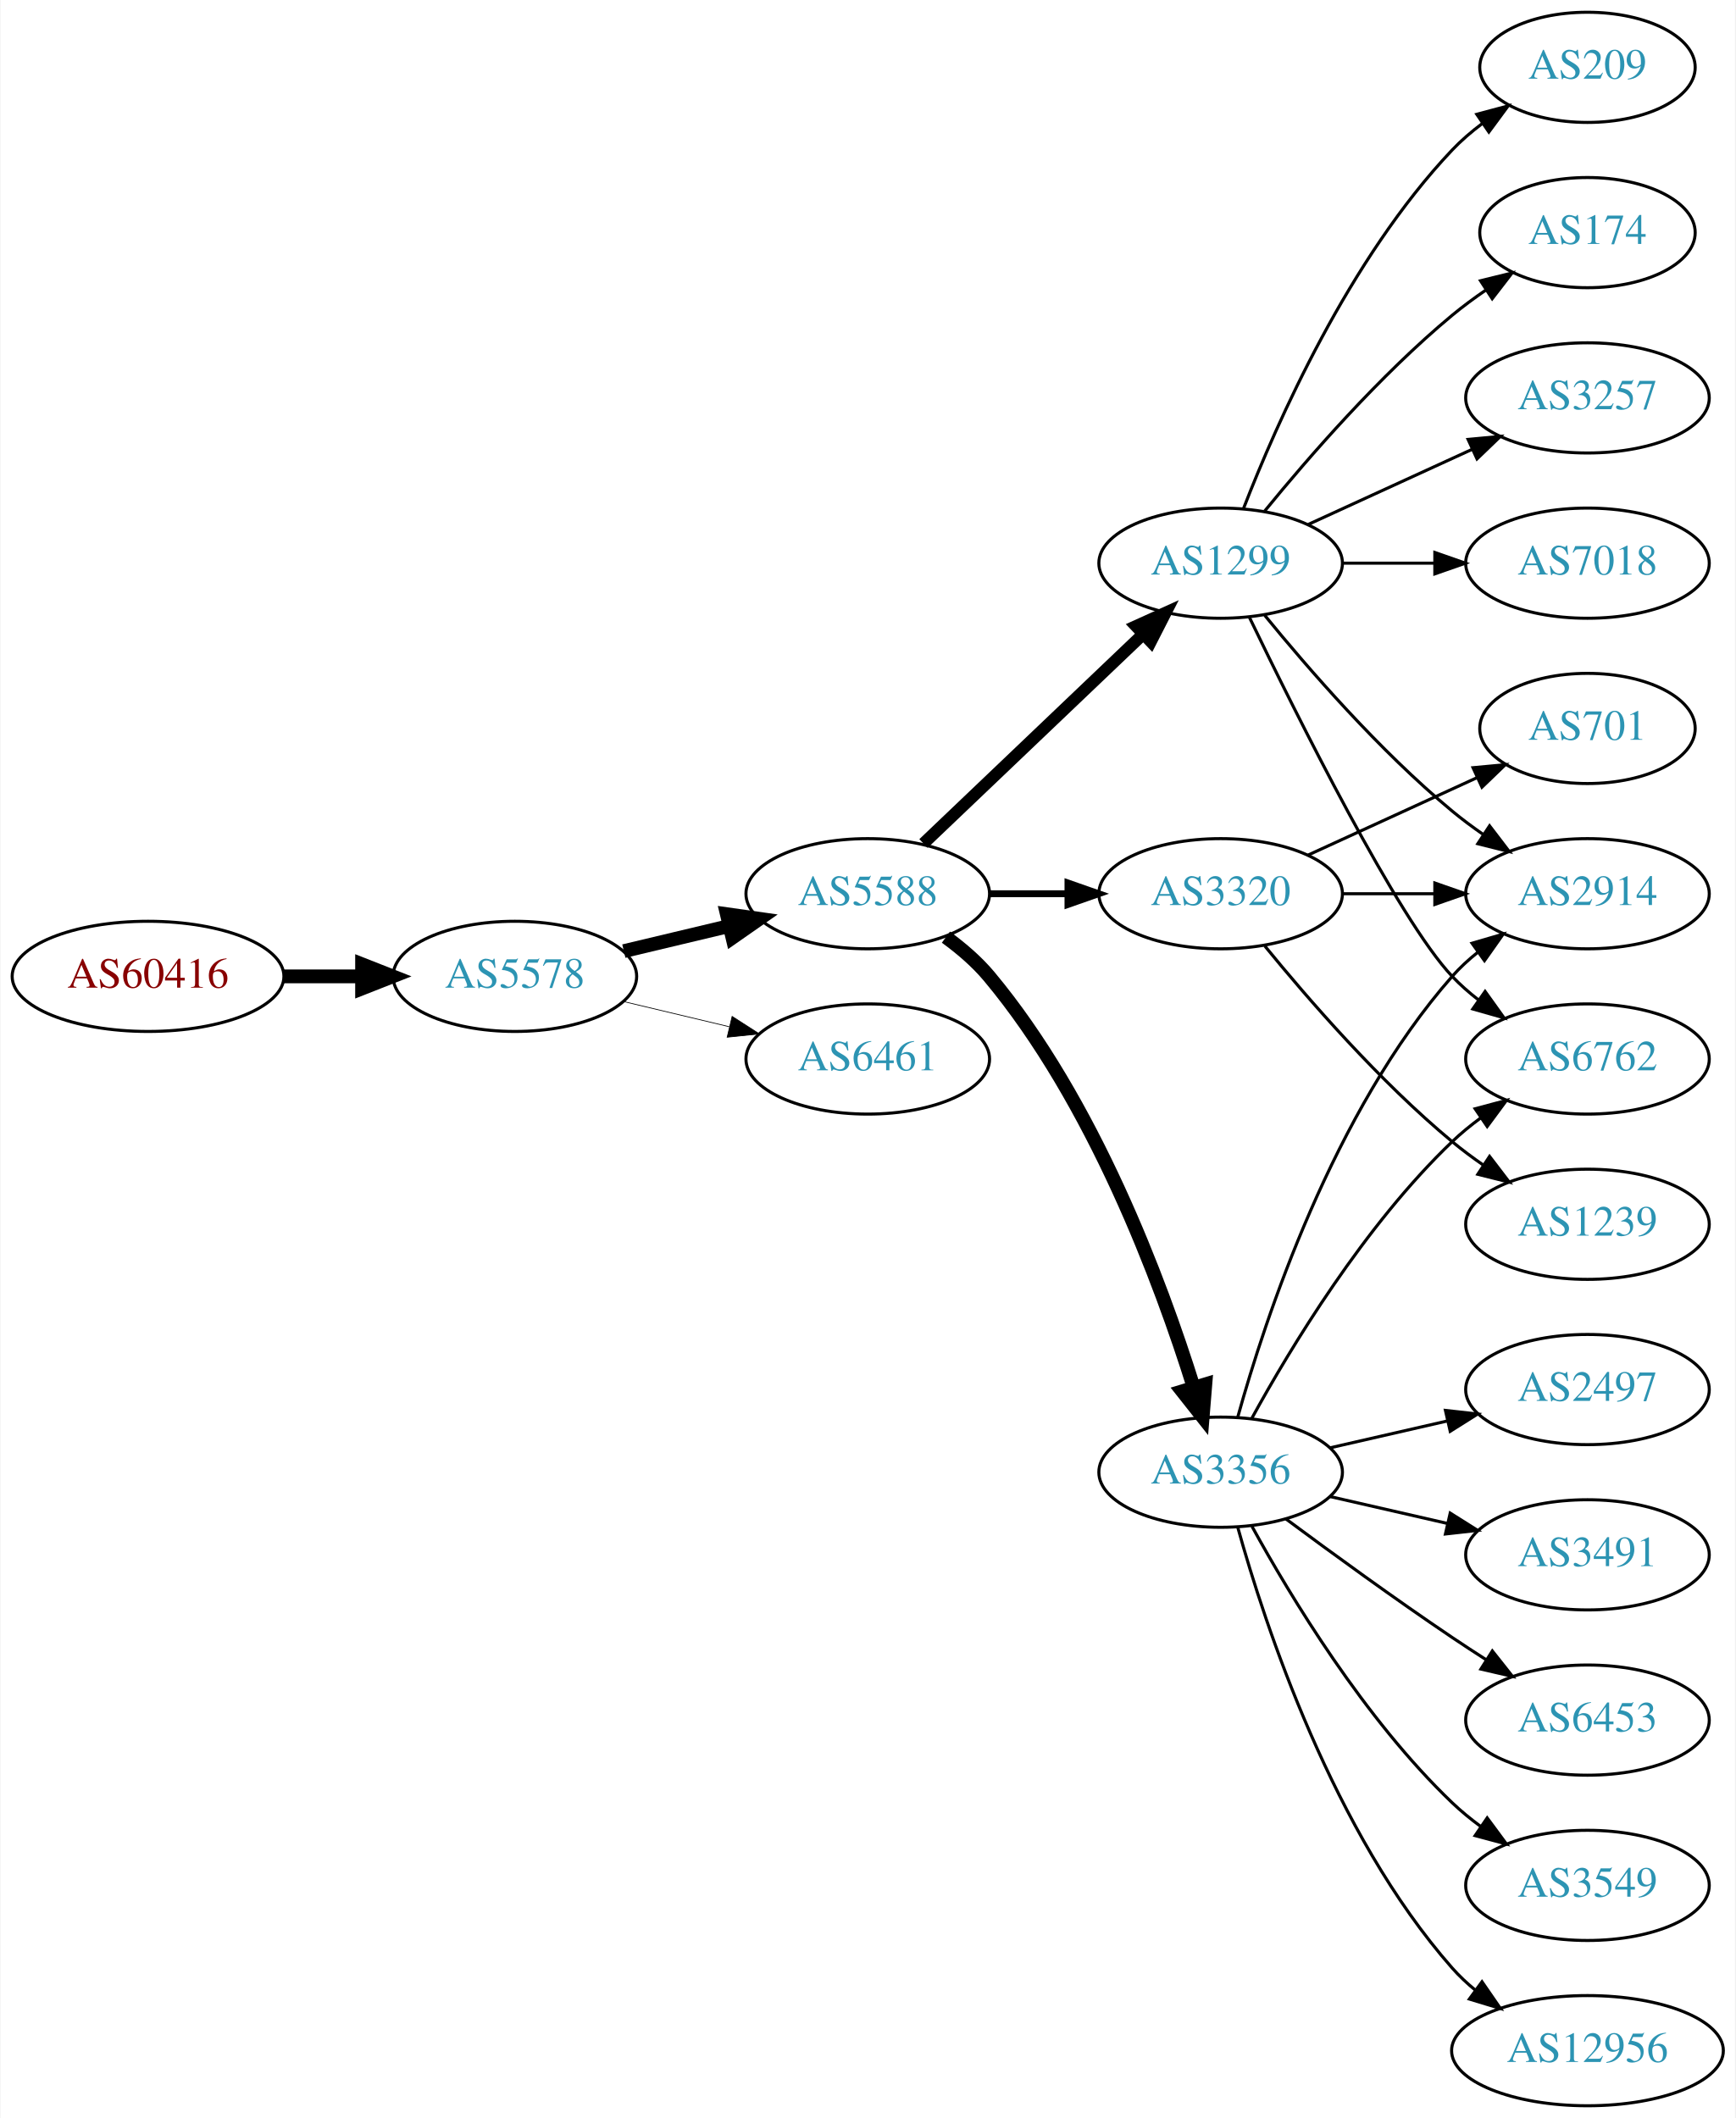
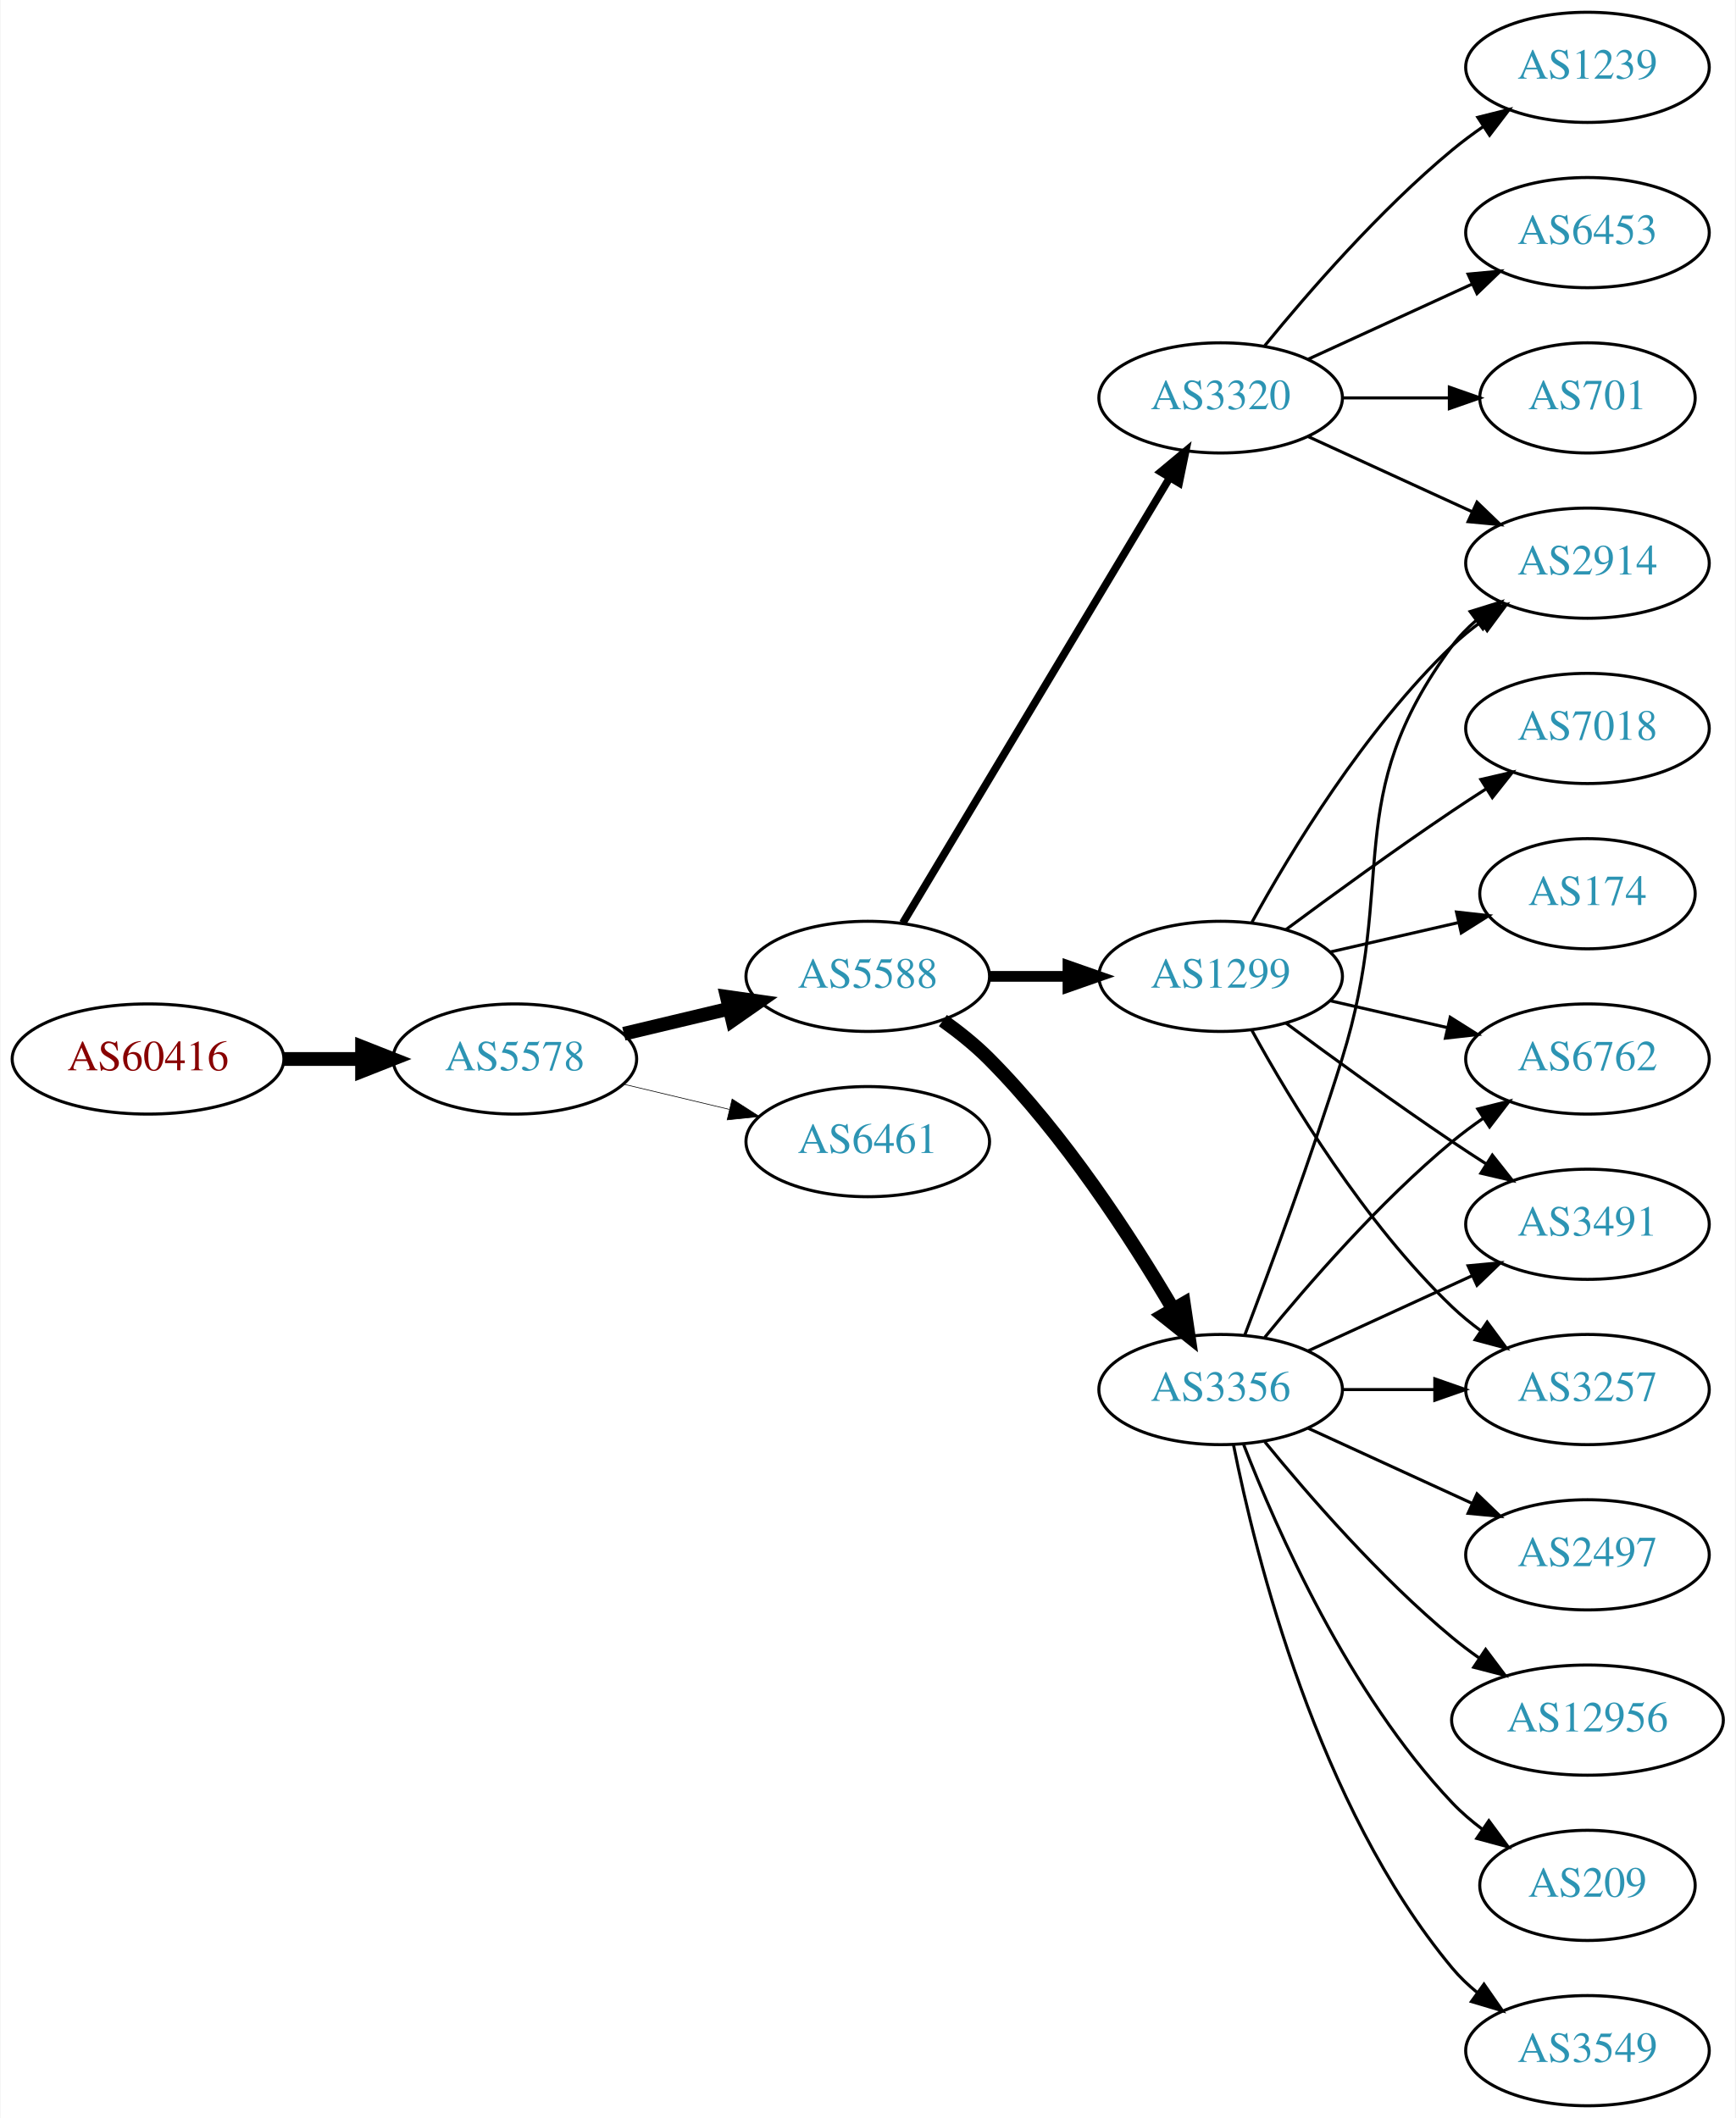
<svg xmlns="http://www.w3.org/2000/svg" xmlns:xlink="http://www.w3.org/1999/xlink" width="567pt" height="692pt" viewBox="0.00 0.00 566.66 692.00">
  <g id="graph0" class="graph" transform="scale(1 1) rotate(0) translate(4 688)">
    <polygon fill="white" stroke="none" points="-4,4 -4,-688 562.663,-688 562.663,4 -4,4" />
    <g id="node1" class="node">
      <g id="a_node1">
        <a xlink:href="/asn/60416" xlink:title="AS60416 ~ TECSSK-AS [AT]">
-           <ellipse fill="#ffffff" stroke="black" cx="44.196" cy="-369" rx="44.393" ry="18" />
-           <text text-anchor="middle" x="44.196" y="-365.3" font-family="Times,serif" font-size="14.00" fill="#880000">AS60416</text>
+           <ellipse fill="#ffffff" stroke="black" cx="44.196" cy="-342" rx="44.393" ry="18" />
+           <text text-anchor="middle" x="44.196" y="-338.3" font-family="Times,serif" font-size="14.00" fill="#880000">AS60416</text>
        </a>
      </g>
    </g>
    <g id="node2" class="node">
      <g id="a_node2">
        <a xlink:href="/asn/5578" xlink:title="AS5578 ~ Bratislava, Slovak Republic [SK]">
-           <ellipse fill="#ffffff" stroke="black" cx="164.039" cy="-369" rx="39.794" ry="18" />
-           <text text-anchor="middle" x="164.039" y="-365.3" font-family="Times,serif" font-size="14.00" fill="#2c94b3">AS5578</text>
+           <ellipse fill="#ffffff" stroke="black" cx="164.039" cy="-342" rx="39.794" ry="18" />
+           <text text-anchor="middle" x="164.039" y="-338.3" font-family="Times,serif" font-size="14.00" fill="#2c94b3">AS5578</text>
        </a>
      </g>
    </g>
    <g id="edge1" class="edge">
-       <path fill="none" stroke="black" stroke-width="4.5" d="M88.407,-369C96.72,-369 105.482,-369 113.965,-369" />
-       <polygon fill="black" stroke="black" stroke-width="4.5" points="114.123,-372.938 124.123,-369 114.123,-365.063 114.123,-372.938" />
+       <path fill="none" stroke="black" stroke-width="4.5" d="M88.407,-342C96.72,-342 105.482,-342 113.965,-342" />
+       <polygon fill="black" stroke="black" stroke-width="4.5" points="114.123,-345.938 124.123,-342 114.123,-338.063 114.123,-345.938" />
    </g>
    <g id="node3" class="node">
      <g id="a_node3">
        <a xlink:href="/asn/5588" xlink:title="AS5588 ~ GTS Central Europe / Antel Germany [CZ]">
-           <ellipse fill="#ffffff" stroke="black" cx="279.332" cy="-396" rx="39.794" ry="18" />
-           <text text-anchor="middle" x="279.332" y="-392.3" font-family="Times,serif" font-size="14.00" fill="#2c94b3">AS5588</text>
+           <ellipse fill="#ffffff" stroke="black" cx="279.332" cy="-369" rx="39.794" ry="18" />
+           <text text-anchor="middle" x="279.332" y="-365.3" font-family="Times,serif" font-size="14.00" fill="#2c94b3">AS5588</text>
        </a>
      </g>
    </g>
    <g id="edge2" class="edge">
-       <path fill="none" stroke="black" stroke-width="4.5" d="M199.646,-377.248C210.517,-379.838 222.671,-382.735 234.114,-385.462" />
-       <polygon fill="black" stroke="black" stroke-width="4.5" points="233.296,-389.315 243.936,-387.803 235.122,-381.654 233.296,-389.315" />
+       <path fill="none" stroke="black" stroke-width="4.5" d="M199.646,-350.248C210.517,-352.838 222.671,-355.735 234.114,-358.462" />
+       <polygon fill="black" stroke="black" stroke-width="4.5" points="233.296,-362.315 243.936,-360.803 235.122,-354.654 233.296,-362.315" />
    </g>
    <g id="node4" class="node">
      <g id="a_node4">
        <a xlink:href="/asn/6461" xlink:title="AS6461 ~ Zayo Bandwidth [US]">
-           <ellipse fill="#ffffff" stroke="black" cx="279.332" cy="-342" rx="39.794" ry="18" />
-           <text text-anchor="middle" x="279.332" y="-338.3" font-family="Times,serif" font-size="14.00" fill="#2c94b3">AS6461</text>
+           <ellipse fill="#ffffff" stroke="black" cx="279.332" cy="-315" rx="39.794" ry="18" />
+           <text text-anchor="middle" x="279.332" y="-311.3" font-family="Times,serif" font-size="14.00" fill="#2c94b3">AS6461</text>
        </a>
      </g>
    </g>
    <g id="edge3" class="edge">
-       <path fill="none" stroke="black" stroke-width="0.237" d="M199.646,-360.752C210.517,-358.162 222.671,-355.265 234.114,-352.538" />
-       <polygon fill="black" stroke="black" stroke-width="0.237" points="235.02,-355.92 243.936,-350.197 233.397,-349.111 235.02,-355.92" />
+       <path fill="none" stroke="black" stroke-width="0.214" d="M199.646,-333.752C210.517,-331.162 222.671,-328.265 234.114,-325.538" />
+       <polygon fill="black" stroke="black" stroke-width="0.214" points="235.02,-328.92 243.936,-323.197 233.397,-322.111 235.02,-328.92" />
    </g>
    <g id="node5" class="node">
      <g id="a_node5">
-         <a xlink:href="/asn/3320" xlink:title="AS3320 ~ DTAG [DE]">
-           <ellipse fill="#ffffff" stroke="black" cx="394.625" cy="-396" rx="39.794" ry="18" />
-           <text text-anchor="middle" x="394.625" y="-392.3" font-family="Times,serif" font-size="14.00" fill="#2c94b3">AS3320</text>
+         <a xlink:href="/asn/3356" xlink:title="AS3356 ~ Level 3 Parent, LLC [US]">
+           <ellipse fill="#ffffff" stroke="black" cx="394.625" cy="-234" rx="39.794" ry="18" />
+           <text text-anchor="middle" x="394.625" y="-230.3" font-family="Times,serif" font-size="14.00" fill="#2c94b3">AS3356</text>
        </a>
      </g>
    </g>
    <g id="edge4" class="edge">
-       <path fill="none" stroke="black" stroke-width="2.25" d="M319.004,-396C327.207,-396 335.971,-396 344.503,-396" />
-       <polygon fill="black" stroke="black" stroke-width="2.25" points="344.742,-399.5 354.742,-396 344.742,-392.5 344.742,-399.5" />
+       <path fill="none" stroke="black" stroke-width="4.5" d="M303.87,-354.556C309.129,-350.8 314.475,-346.526 318.978,-342 343.563,-317.29 365.414,-283.562 379.023,-260.407" />
+       <polygon fill="black" stroke="black" stroke-width="4.5" points="382.581,-262.12 384.165,-251.49 375.759,-258.187 382.581,-262.12" />
    </g>
    <g id="node6" class="node">
      <g id="a_node6">
-         <a xlink:href="/asn/3356" xlink:title="AS3356 ~ Level 3 Parent, LLC [US]">
-           <ellipse fill="#ffffff" stroke="black" cx="394.625" cy="-207" rx="39.794" ry="18" />
-           <text text-anchor="middle" x="394.625" y="-203.3" font-family="Times,serif" font-size="14.00" fill="#2c94b3">AS3356</text>
+         <a xlink:href="/asn/3320" xlink:title="AS3320 ~ DTAG [DE]">
+           <ellipse fill="#ffffff" stroke="black" cx="394.625" cy="-558" rx="39.794" ry="18" />
+           <text text-anchor="middle" x="394.625" y="-554.3" font-family="Times,serif" font-size="14.00" fill="#2c94b3">AS3320</text>
        </a>
      </g>
    </g>
    <g id="edge5" class="edge">
-       <path fill="none" stroke="black" stroke-width="4.5" d="M304.864,-381.804C309.961,-378.09 314.988,-373.772 318.978,-369 353.091,-328.201 375.028,-269.237 385.774,-234.841" />
-       <polygon fill="black" stroke="black" stroke-width="4.5" points="389.623,-235.713 388.75,-225.002 382.086,-233.433 389.623,-235.713" />
+       <path fill="none" stroke="black" stroke-width="2.5" d="M290.787,-386.442C310.768,-419.775 354.473,-492.686 377.959,-531.866" />
+       <polygon fill="black" stroke="black" stroke-width="2.5" points="375.051,-533.823 383.195,-540.6 381.055,-530.224 375.051,-533.823" />
    </g>
    <g id="node7" class="node">
      <g id="a_node7">
        <a xlink:href="/asn/1299" xlink:title="AS1299 ~ Telia Carrier [EU]">
-           <ellipse fill="#ffffff" stroke="black" cx="394.625" cy="-504" rx="39.794" ry="18" />
-           <text text-anchor="middle" x="394.625" y="-500.3" font-family="Times,serif" font-size="14.00" fill="#2c94b3">AS1299</text>
+           <ellipse fill="#ffffff" stroke="black" cx="394.625" cy="-369" rx="39.794" ry="18" />
+           <text text-anchor="middle" x="394.625" y="-365.3" font-family="Times,serif" font-size="14.00" fill="#2c94b3">AS1299</text>
        </a>
      </g>
    </g>
    <g id="edge6" class="edge">
-       <path fill="none" stroke="black" stroke-width="3.938" d="M297.538,-412.403C316.614,-430.587 347.534,-460.063 369.131,-480.651" />
-       <polygon fill="black" stroke="black" stroke-width="3.938" points="366.974,-483.43 376.627,-487.797 371.804,-478.363 366.974,-483.43" />
+       <path fill="none" stroke="black" stroke-width="3.5" d="M319.004,-369C327.207,-369 335.971,-369 344.503,-369" />
+       <polygon fill="black" stroke="black" stroke-width="3.5" points="344.742,-372.5 354.742,-369 344.742,-365.5 344.742,-372.5" />
    </g>
    <g id="node8" class="node">
      <g id="a_node8">
-         <a xlink:href="/asn/2914" xlink:title="AS2914 ~ NTT America, Inc. [US]">
-           <ellipse fill="#ffffff" stroke="black" cx="514.467" cy="-396" rx="39.794" ry="18" />
-           <text text-anchor="middle" x="514.467" y="-392.3" font-family="Times,serif" font-size="14.00" fill="#2c94b3">AS2914</text>
-         </a>
-       </g>
-     </g>
-     <g id="edge7" class="edge">
-       <path fill="none" stroke="black" d="M434.537,-396C444.091,-396 454.44,-396 464.403,-396" />
-       <polygon fill="black" stroke="black" points="464.595,-399.5 474.595,-396 464.595,-392.5 464.595,-399.5" />
-     </g>
-     <g id="node9" class="node">
-       <g id="a_node9">
-         <a xlink:href="/asn/1239" xlink:title="AS1239 ~ Sprint [US]">
-           <ellipse fill="#ffffff" stroke="black" cx="514.467" cy="-288" rx="39.794" ry="18" />
-           <text text-anchor="middle" x="514.467" y="-284.3" font-family="Times,serif" font-size="14.00" fill="#2c94b3">AS1239</text>
-         </a>
-       </g>
-     </g>
-     <g id="edge8" class="edge">
-       <path fill="none" stroke="black" d="M409.044,-378.935C423.158,-361.625 446.573,-334.655 470.271,-315 473.487,-312.332 476.988,-309.73 480.558,-307.259" />
-       <polygon fill="black" stroke="black" points="482.482,-310.183 488.915,-301.764 478.636,-304.334 482.482,-310.183" />
-     </g>
-     <g id="node10" class="node">
-       <g id="a_node10">
-         <a xlink:href="/asn/701" xlink:title="AS701 ~ UUNET [US]">
-           <ellipse fill="#ffffff" stroke="black" cx="514.467" cy="-450" rx="35.194" ry="18" />
-           <text text-anchor="middle" x="514.467" y="-446.3" font-family="Times,serif" font-size="14.00" fill="#2c94b3">AS701</text>
-         </a>
-       </g>
-     </g>
-     <g id="edge9" class="edge">
-       <path fill="none" stroke="black" d="M423.253,-408.661C439.67,-416.183 460.651,-425.798 478.248,-433.861" />
-       <polygon fill="black" stroke="black" points="477.076,-437.174 487.625,-438.158 479.993,-430.811 477.076,-437.174" />
-     </g>
-     <g id="edge11" class="edge">
-       <path fill="none" stroke="black" d="M400.197,-224.946C409.103,-256.995 431.387,-324.842 470.271,-369 472.755,-371.821 475.605,-374.449 478.63,-376.871" />
-       <polygon fill="black" stroke="black" points="476.748,-379.828 486.92,-382.791 480.816,-374.131 476.748,-379.828" />
-     </g>
-     <g id="node11" class="node">
-       <g id="a_node11">
        <a xlink:href="/asn/6762" xlink:title="AS6762 ~ TELECOM ITALIA SPARKLE S.p.A. [IT]">
          <ellipse fill="#ffffff" stroke="black" cx="514.467" cy="-342" rx="39.794" ry="18" />
          <text text-anchor="middle" x="514.467" y="-338.3" font-family="Times,serif" font-size="14.00" fill="#2c94b3">AS6762</text>
        </a>
      </g>
    </g>
+     <g id="edge7" class="edge">
+       <path fill="none" stroke="black" d="M409.044,-251.065C423.158,-268.375 446.573,-295.345 470.271,-315 473.487,-317.668 476.988,-320.27 480.558,-322.741" />
+       <polygon fill="black" stroke="black" points="478.636,-325.666 488.915,-328.236 482.482,-319.817 478.636,-325.666" />
+     </g>
+     <g id="node9" class="node">
+       <g id="a_node9">
+         <a xlink:href="/asn/2914" xlink:title="AS2914 ~ NTT America, Inc. [US]">
+           <ellipse fill="#ffffff" stroke="black" cx="514.467" cy="-504" rx="39.794" ry="18" />
+           <text text-anchor="middle" x="514.467" y="-500.3" font-family="Times,serif" font-size="14.00" fill="#2c94b3">AS2914</text>
+         </a>
+       </g>
+     </g>
+     <g id="edge8" class="edge">
+       <path fill="none" stroke="black" d="M402.511,-251.809C410.622,-273.094 424.257,-309.869 434.271,-342 452.748,-401.284 433.368,-427.059 470.271,-477 472.505,-480.023 475.187,-482.786 478.108,-485.293" />
+       <polygon fill="black" stroke="black" points="476.134,-488.186 486.252,-491.331 480.303,-482.563 476.134,-488.186" />
+     </g>
+     <g id="node10" class="node">
+       <g id="a_node10">
+         <a xlink:href="/asn/3491" xlink:title="AS3491 ~ PCCW Global, Inc. [US]">
+           <ellipse fill="#ffffff" stroke="black" cx="514.467" cy="-288" rx="39.794" ry="18" />
+           <text text-anchor="middle" x="514.467" y="-284.3" font-family="Times,serif" font-size="14.00" fill="#2c94b3">AS3491</text>
+         </a>
+       </g>
+     </g>
+     <g id="edge9" class="edge">
+       <path fill="none" stroke="black" d="M423.253,-246.661C439.21,-253.973 459.481,-263.261 476.764,-271.181" />
+       <polygon fill="black" stroke="black" points="475.462,-274.435 486.011,-275.419 478.378,-268.071 475.462,-274.435" />
+     </g>
+     <g id="node11" class="node">
+       <g id="a_node11">
+         <a xlink:href="/asn/3549" xlink:title="AS3549 ~ Level 3 Parent, LLC [US]">
+           <ellipse fill="#ffffff" stroke="black" cx="514.467" cy="-18" rx="39.794" ry="18" />
+           <text text-anchor="middle" x="514.467" y="-14.3" font-family="Times,serif" font-size="14.00" fill="#2c94b3">AS3549</text>
+         </a>
+       </g>
+     </g>
    <g id="edge10" class="edge">
-       <path fill="none" stroke="black" d="M404.866,-224.713C417.411,-247.561 441.588,-287.611 470.271,-315 473.139,-317.739 476.328,-320.347 479.637,-322.785" />
-       <polygon fill="black" stroke="black" points="477.761,-325.742 487.996,-328.477 481.7,-319.956 477.761,-325.742" />
+       <path fill="none" stroke="black" d="M398.823,-215.927C405.987,-179.859 426.261,-97.875 470.271,-45 472.676,-42.111 475.472,-39.437 478.465,-36.987" />
+       <polygon fill="black" stroke="black" points="480.654,-39.722 486.708,-31.027 476.553,-34.05 480.654,-39.722" />
    </g>
    <g id="node12" class="node">
      <g id="a_node12">
-         <a xlink:href="/asn/12956" xlink:title="AS12956 ~ TELXIUS [ES]">
-           <ellipse fill="#ffffff" stroke="black" cx="514.467" cy="-18" rx="44.393" ry="18" />
-           <text text-anchor="middle" x="514.467" y="-14.3" font-family="Times,serif" font-size="14.00" fill="#2c94b3">AS12956</text>
-         </a>
-       </g>
-     </g>
-     <g id="edge12" class="edge">
-       <path fill="none" stroke="black" d="M400.197,-189.054C409.103,-157.005 431.387,-89.158 470.271,-45 472.561,-42.399 475.163,-39.962 477.926,-37.699" />
-       <polygon fill="black" stroke="black" points="480.005,-40.514 486.02,-31.792 475.879,-34.86 480.005,-40.514" />
+         <a xlink:href="/asn/2497" xlink:title="AS2497 ~ Internet Initiative Japan Inc. [JP]">
+           <ellipse fill="#ffffff" stroke="black" cx="514.467" cy="-180" rx="39.794" ry="18" />
+           <text text-anchor="middle" x="514.467" y="-176.3" font-family="Times,serif" font-size="14.00" fill="#2c94b3">AS2497</text>
+         </a>
+       </g>
+     </g>
+     <g id="edge11" class="edge">
+       <path fill="none" stroke="black" d="M423.253,-221.339C439.21,-214.027 459.481,-204.739 476.764,-196.819" />
+       <polygon fill="black" stroke="black" points="478.378,-199.929 486.011,-192.581 475.462,-193.565 478.378,-199.929" />
    </g>
    <g id="node13" class="node">
      <g id="a_node13">
-         <a xlink:href="/asn/2497" xlink:title="AS2497 ~ Internet Initiative Japan Inc. [JP]">
-           <ellipse fill="#ffffff" stroke="black" cx="514.467" cy="-234" rx="39.794" ry="18" />
-           <text text-anchor="middle" x="514.467" y="-230.3" font-family="Times,serif" font-size="14.00" fill="#2c94b3">AS2497</text>
-         </a>
-       </g>
-     </g>
-     <g id="edge13" class="edge">
-       <path fill="none" stroke="black" d="M430.344,-214.955C442.344,-217.704 455.965,-220.825 468.657,-223.733" />
-       <polygon fill="black" stroke="black" points="468.06,-227.187 478.589,-226.009 469.623,-220.364 468.06,-227.187" />
+         <a xlink:href="/asn/12956" xlink:title="AS12956 ~ TELXIUS [ES]">
+           <ellipse fill="#ffffff" stroke="black" cx="514.467" cy="-126" rx="44.393" ry="18" />
+           <text text-anchor="middle" x="514.467" y="-122.3" font-family="Times,serif" font-size="14.00" fill="#2c94b3">AS12956</text>
+         </a>
+       </g>
+     </g>
+     <g id="edge12" class="edge">
+       <path fill="none" stroke="black" d="M409.044,-216.935C423.158,-199.625 446.573,-172.655 470.271,-153 473.009,-150.729 475.952,-148.506 478.97,-146.37" />
+       <polygon fill="black" stroke="black" points="481.196,-149.092 487.558,-140.621 477.302,-143.275 481.196,-149.092" />
    </g>
    <g id="node14" class="node">
      <g id="a_node14">
-         <a xlink:href="/asn/3491" xlink:title="AS3491 ~ PCCW Global, Inc. [US]">
-           <ellipse fill="#ffffff" stroke="black" cx="514.467" cy="-180" rx="39.794" ry="18" />
-           <text text-anchor="middle" x="514.467" y="-176.3" font-family="Times,serif" font-size="14.00" fill="#2c94b3">AS3491</text>
-         </a>
-       </g>
-     </g>
-     <g id="edge14" class="edge">
-       <path fill="none" stroke="black" d="M430.344,-199.045C442.344,-196.296 455.965,-193.175 468.657,-190.267" />
-       <polygon fill="black" stroke="black" points="469.623,-193.636 478.589,-187.991 468.06,-186.813 469.623,-193.636" />
+         <a xlink:href="/asn/3257" xlink:title="AS3257 ~ GTT [DE]">
+           <ellipse fill="#ffffff" stroke="black" cx="514.467" cy="-234" rx="39.794" ry="18" />
+           <text text-anchor="middle" x="514.467" y="-230.3" font-family="Times,serif" font-size="14.00" fill="#2c94b3">AS3257</text>
+         </a>
+       </g>
+     </g>
+     <g id="edge13" class="edge">
+       <path fill="none" stroke="black" d="M434.537,-234C444.091,-234 454.44,-234 464.403,-234" />
+       <polygon fill="black" stroke="black" points="464.595,-237.5 474.595,-234 464.595,-230.5 464.595,-237.5" />
    </g>
    <g id="node15" class="node">
      <g id="a_node15">
-         <a xlink:href="/asn/6453" xlink:title="AS6453 ~ TATA COMMUNICATIONS (AMERICA) INC [US]">
-           <ellipse fill="#ffffff" stroke="black" cx="514.467" cy="-126" rx="39.794" ry="18" />
-           <text text-anchor="middle" x="514.467" y="-122.3" font-family="Times,serif" font-size="14.00" fill="#2c94b3">AS6453</text>
-         </a>
-       </g>
-     </g>
-     <g id="edge15" class="edge">
-       <path fill="none" stroke="black" d="M415.955,-191.723C430.817,-180.696 451.562,-165.593 470.271,-153 473.82,-150.611 477.57,-148.161 481.319,-145.758" />
-       <polygon fill="black" stroke="black" points="483.387,-148.591 489.967,-140.288 479.645,-142.675 483.387,-148.591" />
+         <a xlink:href="/asn/209" xlink:title="AS209 ~ CenturyLink Communications, LLC [US]">
+           <ellipse fill="#ffffff" stroke="black" cx="514.467" cy="-72" rx="35.194" ry="18" />
+           <text text-anchor="middle" x="514.467" y="-68.3" font-family="Times,serif" font-size="14.00" fill="#2c94b3">AS209</text>
+         </a>
+       </g>
+     </g>
+     <g id="edge14" class="edge">
+       <path fill="none" stroke="black" d="M402.148,-216.006C412.898,-188.272 436.555,-134.571 470.271,-99 473.214,-95.895 476.587,-92.999 480.123,-90.345" />
+       <polygon fill="black" stroke="black" points="482.252,-93.129 488.542,-84.603 478.308,-87.346 482.252,-93.129" />
+     </g>
+     <g id="edge17" class="edge">
+       <path fill="none" stroke="black" d="M423.253,-545.339C439.21,-538.027 459.481,-528.739 476.764,-520.819" />
+       <polygon fill="black" stroke="black" points="478.378,-523.929 486.011,-516.581 475.462,-517.565 478.378,-523.929" />
    </g>
    <g id="node16" class="node">
      <g id="a_node16">
-         <a xlink:href="/asn/3549" xlink:title="AS3549 ~ Level 3 Parent, LLC [US]">
-           <ellipse fill="#ffffff" stroke="black" cx="514.467" cy="-72" rx="39.794" ry="18" />
-           <text text-anchor="middle" x="514.467" y="-68.3" font-family="Times,serif" font-size="14.00" fill="#2c94b3">AS3549</text>
-         </a>
-       </g>
-     </g>
-     <g id="edge16" class="edge">
-       <path fill="none" stroke="black" d="M404.866,-189.287C417.411,-166.439 441.588,-126.389 470.271,-99 473.139,-96.261 476.328,-93.653 479.637,-91.215" />
-       <polygon fill="black" stroke="black" points="481.7,-94.044 487.996,-85.523 477.761,-88.258 481.7,-94.044" />
-     </g>
-     <g id="edge20" class="edge">
-       <path fill="none" stroke="black" d="M409.044,-486.935C423.158,-469.625 446.573,-442.655 470.271,-423 473.487,-420.332 476.988,-417.73 480.558,-415.259" />
-       <polygon fill="black" stroke="black" points="482.482,-418.183 488.915,-409.764 478.636,-412.334 482.482,-418.183" />
-     </g>
-     <g id="edge18" class="edge">
-       <path fill="none" stroke="black" d="M403.972,-486.405C419.439,-454.268 452.584,-387.66 470.271,-369 472.857,-366.272 475.774,-363.706 478.843,-361.323" />
-       <polygon fill="black" stroke="black" points="481.021,-364.07 487.191,-355.457 476.997,-358.342 481.021,-364.07" />
+         <a xlink:href="/asn/1239" xlink:title="AS1239 ~ Sprint [US]">
+           <ellipse fill="#ffffff" stroke="black" cx="514.467" cy="-666" rx="39.794" ry="18" />
+           <text text-anchor="middle" x="514.467" y="-662.3" font-family="Times,serif" font-size="14.00" fill="#2c94b3">AS1239</text>
+         </a>
+       </g>
+     </g>
+     <g id="edge15" class="edge">
+       <path fill="none" stroke="black" d="M409.044,-575.065C423.158,-592.375 446.573,-619.345 470.271,-639 473.487,-641.668 476.988,-644.27 480.558,-646.741" />
+       <polygon fill="black" stroke="black" points="478.636,-649.666 488.915,-652.236 482.482,-643.817 478.636,-649.666" />
    </g>
    <g id="node17" class="node">
      <g id="a_node17">
-         <a xlink:href="/asn/7018" xlink:title="AS7018 ~ AT&amp;T Services, Inc. [US]">
-           <ellipse fill="#ffffff" stroke="black" cx="514.467" cy="-504" rx="39.794" ry="18" />
-           <text text-anchor="middle" x="514.467" y="-500.3" font-family="Times,serif" font-size="14.00" fill="#2c94b3">AS7018</text>
-         </a>
-       </g>
-     </g>
-     <g id="edge17" class="edge">
-       <path fill="none" stroke="black" d="M434.537,-504C444.091,-504 454.44,-504 464.403,-504" />
-       <polygon fill="black" stroke="black" points="464.595,-507.5 474.595,-504 464.595,-500.5 464.595,-507.5" />
+         <a xlink:href="/asn/6453" xlink:title="AS6453 ~ TATA COMMUNICATIONS (AMERICA) INC [US]">
+           <ellipse fill="#ffffff" stroke="black" cx="514.467" cy="-612" rx="39.794" ry="18" />
+           <text text-anchor="middle" x="514.467" y="-608.3" font-family="Times,serif" font-size="14.00" fill="#2c94b3">AS6453</text>
+         </a>
+       </g>
+     </g>
+     <g id="edge16" class="edge">
+       <path fill="none" stroke="black" d="M423.253,-570.661C439.21,-577.973 459.481,-587.261 476.764,-595.181" />
+       <polygon fill="black" stroke="black" points="475.462,-598.435 486.011,-599.419 478.378,-592.071 475.462,-598.435" />
    </g>
    <g id="node18" class="node">
      <g id="a_node18">
-         <a xlink:href="/asn/209" xlink:title="AS209 ~ CenturyLink Communications, LLC [US]">
-           <ellipse fill="#ffffff" stroke="black" cx="514.467" cy="-666" rx="35.194" ry="18" />
-           <text text-anchor="middle" x="514.467" y="-662.3" font-family="Times,serif" font-size="14.00" fill="#2c94b3">AS209</text>
-         </a>
-       </g>
+         <a xlink:href="/asn/701" xlink:title="AS701 ~ UUNET [US]">
+           <ellipse fill="#ffffff" stroke="black" cx="514.467" cy="-558" rx="35.194" ry="18" />
+           <text text-anchor="middle" x="514.467" y="-554.3" font-family="Times,serif" font-size="14.00" fill="#2c94b3">AS701</text>
+         </a>
+       </g>
+     </g>
+     <g id="edge18" class="edge">
+       <path fill="none" stroke="black" d="M434.537,-558C445.624,-558 457.783,-558 469.166,-558" />
+       <polygon fill="black" stroke="black" points="469.348,-561.5 479.348,-558 469.348,-554.5 469.348,-561.5" />
+     </g>
+     <g id="edge22" class="edge">
+       <path fill="none" stroke="black" d="M430.344,-361.045C442.344,-358.296 455.965,-355.175 468.657,-352.267" />
+       <polygon fill="black" stroke="black" points="469.623,-355.636 478.589,-349.991 468.06,-348.813 469.623,-355.636" />
    </g>
    <g id="edge19" class="edge">
-       <path fill="none" stroke="black" d="M402.148,-521.994C412.898,-549.728 436.555,-603.429 470.271,-639 473.214,-642.105 476.587,-645.001 480.123,-647.655" />
-       <polygon fill="black" stroke="black" points="478.308,-650.654 488.542,-653.397 482.252,-644.871 478.308,-650.654" />
+       <path fill="none" stroke="black" d="M404.866,-386.713C417.411,-409.561 441.588,-449.611 470.271,-477 473.139,-479.739 476.328,-482.347 479.637,-484.785" />
+       <polygon fill="black" stroke="black" points="477.761,-487.742 487.996,-490.477 481.7,-481.956 477.761,-487.742" />
+     </g>
+     <g id="edge23" class="edge">
+       <path fill="none" stroke="black" d="M415.955,-353.723C430.817,-342.696 451.562,-327.593 470.271,-315 473.82,-312.611 477.57,-310.161 481.319,-307.758" />
+       <polygon fill="black" stroke="black" points="483.387,-310.591 489.967,-302.288 479.645,-304.675 483.387,-310.591" />
+     </g>
+     <g id="edge21" class="edge">
+       <path fill="none" stroke="black" d="M404.866,-351.287C417.411,-328.439 441.588,-288.389 470.271,-261 473.139,-258.261 476.328,-255.653 479.637,-253.215" />
+       <polygon fill="black" stroke="black" points="481.7,-256.044 487.996,-247.523 477.761,-250.258 481.7,-256.044" />
    </g>
    <g id="node19" class="node">
      <g id="a_node19">
        <a xlink:href="/asn/174" xlink:title="AS174 ~ Cogent Communications [US]">
-           <ellipse fill="#ffffff" stroke="black" cx="514.467" cy="-612" rx="35.194" ry="18" />
-           <text text-anchor="middle" x="514.467" y="-608.3" font-family="Times,serif" font-size="14.00" fill="#2c94b3">AS174</text>
-         </a>
-       </g>
-     </g>
-     <g id="edge21" class="edge">
-       <path fill="none" stroke="black" d="M409.044,-521.065C423.158,-538.375 446.573,-565.345 470.271,-585 473.734,-587.872 477.527,-590.669 481.381,-593.308" />
-       <polygon fill="black" stroke="black" points="479.524,-596.275 489.814,-598.797 483.343,-590.408 479.524,-596.275" />
+           <ellipse fill="#ffffff" stroke="black" cx="514.467" cy="-396" rx="35.194" ry="18" />
+           <text text-anchor="middle" x="514.467" y="-392.3" font-family="Times,serif" font-size="14.00" fill="#2c94b3">AS174</text>
+         </a>
+       </g>
+     </g>
+     <g id="edge20" class="edge">
+       <path fill="none" stroke="black" d="M430.344,-376.955C443.436,-379.955 458.459,-383.396 472.099,-386.522" />
+       <polygon fill="black" stroke="black" points="471.677,-390.016 482.207,-388.838 473.241,-383.193 471.677,-390.016" />
    </g>
    <g id="node20" class="node">
      <g id="a_node20">
-         <a xlink:href="/asn/3257" xlink:title="AS3257 ~ GTT [DE]">
-           <ellipse fill="#ffffff" stroke="black" cx="514.467" cy="-558" rx="39.794" ry="18" />
-           <text text-anchor="middle" x="514.467" y="-554.3" font-family="Times,serif" font-size="14.00" fill="#2c94b3">AS3257</text>
-         </a>
-       </g>
-     </g>
-     <g id="edge22" class="edge">
-       <path fill="none" stroke="black" d="M423.253,-516.661C439.21,-523.973 459.481,-533.261 476.764,-541.181" />
-       <polygon fill="black" stroke="black" points="475.462,-544.435 486.011,-545.419 478.378,-538.071 475.462,-544.435" />
+         <a xlink:href="/asn/7018" xlink:title="AS7018 ~ AT&amp;T Services, Inc. [US]">
+           <ellipse fill="#ffffff" stroke="black" cx="514.467" cy="-450" rx="39.794" ry="18" />
+           <text text-anchor="middle" x="514.467" y="-446.3" font-family="Times,serif" font-size="14.00" fill="#2c94b3">AS7018</text>
+         </a>
+       </g>
+     </g>
+     <g id="edge24" class="edge">
+       <path fill="none" stroke="black" d="M415.955,-384.277C430.817,-395.304 451.562,-410.407 470.271,-423 473.82,-425.389 477.57,-427.839 481.319,-430.242" />
+       <polygon fill="black" stroke="black" points="479.645,-433.325 489.967,-435.712 483.387,-427.409 479.645,-433.325" />
    </g>
  </g>
</svg>
